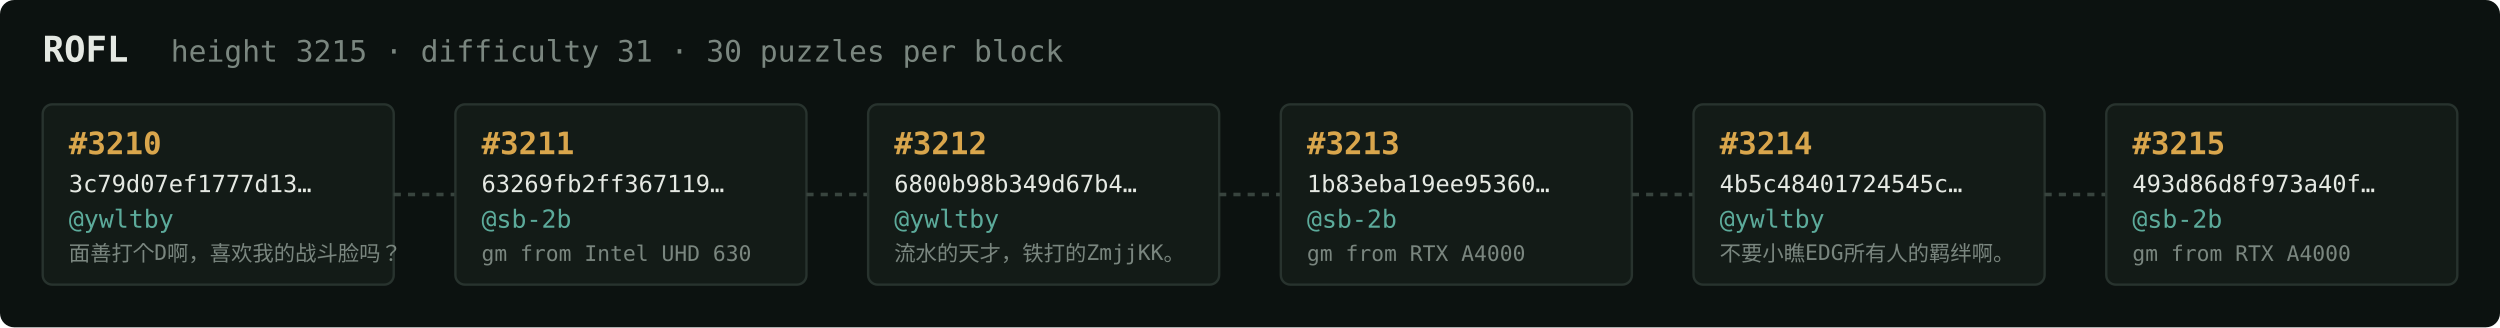
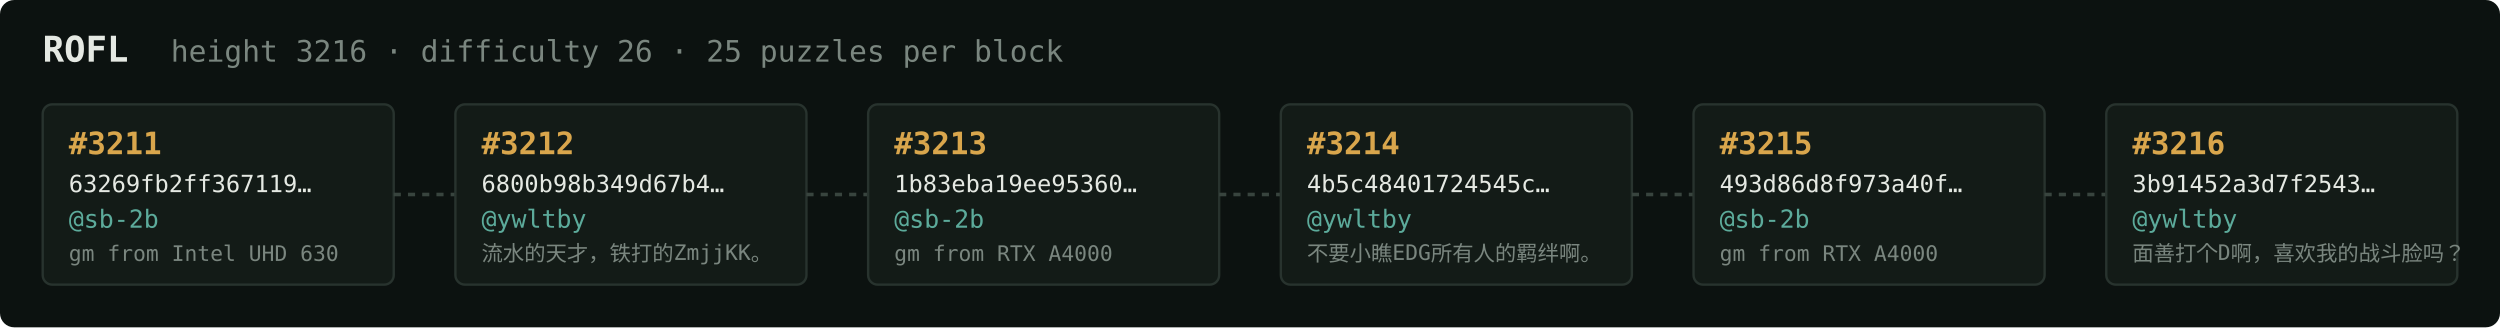
<svg xmlns="http://www.w3.org/2000/svg" width="1054" height="138" viewBox="0 0 1054 138" font-family="ui-monospace,SFMono-Regular,Menlo,monospace">
  <rect fill="#0c1210" width="1054" height="138" rx="6" />
  <text x="18" y="26" fill="#e5e9e3" font-size="15" font-weight="700">ROFL</text>
-   <text x="72" y="26" fill="#7a867f" font-size="12.5">height 3215 · difficulty 31 · 30 puzzles per block</text>
+   <text x="72" y="26" fill="#7a867f" font-size="12.5">height 3216 · difficulty 26 · 25 puzzles per block</text>
  <rect x="18" y="44" width="148" height="76" rx="4" fill="#131b17" stroke="#28332e" stroke-width="1" />
-   <text x="29" y="65" fill="#d9a64c" font-size="13" font-weight="700">#3210</text>
-   <text x="29" y="81" fill="#e5e9e3" font-size="10">3c79d07ef1777d13…</text>
-   <text x="29" y="96" fill="#5cab9b" font-size="10.5">@ywltby</text>
-   <text x="29" y="110" fill="#7a867f" font-size="9">面善打个D啊，喜欢我的战斗脸吗？</text>
+   <text x="29" y="65" fill="#d9a64c" font-size="13" font-weight="700">#3211</text>
+   <text x="29" y="81" fill="#e5e9e3" font-size="10">63269fb2ff367119…</text>
+   <text x="29" y="96" fill="#5cab9b" font-size="10.5">@sb-2b</text>
+   <text x="29" y="110" fill="#7a867f" font-size="9">gm from Intel UHD 630</text>
  <line x1="166" y1="82.0" x2="192" y2="82.0" stroke="#38443e" stroke-width="1.5" stroke-dasharray="3 3" />
  <rect x="192" y="44" width="148" height="76" rx="4" fill="#131b17" stroke="#28332e" stroke-width="1" />
-   <text x="203" y="65" fill="#d9a64c" font-size="13" font-weight="700">#3211</text>
-   <text x="203" y="81" fill="#e5e9e3" font-size="10">63269fb2ff367119…</text>
-   <text x="203" y="96" fill="#5cab9b" font-size="10.5">@sb-2b</text>
-   <text x="203" y="110" fill="#7a867f" font-size="9">gm from Intel UHD 630</text>
+   <text x="203" y="65" fill="#d9a64c" font-size="13" font-weight="700">#3212</text>
+   <text x="203" y="81" fill="#e5e9e3" font-size="10">6800b98b349d67b4…</text>
+   <text x="203" y="96" fill="#5cab9b" font-size="10.5">@ywltby</text>
+   <text x="203" y="110" fill="#7a867f" font-size="9">流水的天才，铁打的ZmjjKK。</text>
  <line x1="340" y1="82.0" x2="366" y2="82.0" stroke="#38443e" stroke-width="1.5" stroke-dasharray="3 3" />
  <rect x="366" y="44" width="148" height="76" rx="4" fill="#131b17" stroke="#28332e" stroke-width="1" />
-   <text x="377" y="65" fill="#d9a64c" font-size="13" font-weight="700">#3212</text>
-   <text x="377" y="81" fill="#e5e9e3" font-size="10">6800b98b349d67b4…</text>
-   <text x="377" y="96" fill="#5cab9b" font-size="10.5">@ywltby</text>
-   <text x="377" y="110" fill="#7a867f" font-size="9">流水的天才，铁打的ZmjjKK。</text>
+   <text x="377" y="65" fill="#d9a64c" font-size="13" font-weight="700">#3213</text>
+   <text x="377" y="81" fill="#e5e9e3" font-size="10">1b83eba19ee95360…</text>
+   <text x="377" y="96" fill="#5cab9b" font-size="10.5">@sb-2b</text>
+   <text x="377" y="110" fill="#7a867f" font-size="9">gm from RTX A4000</text>
  <line x1="514" y1="82.0" x2="540" y2="82.0" stroke="#38443e" stroke-width="1.5" stroke-dasharray="3 3" />
  <rect x="540" y="44" width="148" height="76" rx="4" fill="#131b17" stroke="#28332e" stroke-width="1" />
-   <text x="551" y="65" fill="#d9a64c" font-size="13" font-weight="700">#3213</text>
-   <text x="551" y="81" fill="#e5e9e3" font-size="10">1b83eba19ee95360…</text>
-   <text x="551" y="96" fill="#5cab9b" font-size="10.5">@sb-2b</text>
-   <text x="551" y="110" fill="#7a867f" font-size="9">gm from RTX A4000</text>
+   <text x="551" y="65" fill="#d9a64c" font-size="13" font-weight="700">#3214</text>
+   <text x="551" y="81" fill="#e5e9e3" font-size="10">4b5c48401724545c…</text>
+   <text x="551" y="96" fill="#5cab9b" font-size="10.5">@ywltby</text>
+   <text x="551" y="110" fill="#7a867f" font-size="9">不要小瞧EDG所有人的羁绊啊。</text>
  <line x1="688" y1="82.0" x2="714" y2="82.0" stroke="#38443e" stroke-width="1.5" stroke-dasharray="3 3" />
  <rect x="714" y="44" width="148" height="76" rx="4" fill="#131b17" stroke="#28332e" stroke-width="1" />
-   <text x="725" y="65" fill="#d9a64c" font-size="13" font-weight="700">#3214</text>
-   <text x="725" y="81" fill="#e5e9e3" font-size="10">4b5c48401724545c…</text>
-   <text x="725" y="96" fill="#5cab9b" font-size="10.5">@ywltby</text>
-   <text x="725" y="110" fill="#7a867f" font-size="9">不要小瞧EDG所有人的羁绊啊。</text>
+   <text x="725" y="65" fill="#d9a64c" font-size="13" font-weight="700">#3215</text>
+   <text x="725" y="81" fill="#e5e9e3" font-size="10">493d86d8f973a40f…</text>
+   <text x="725" y="96" fill="#5cab9b" font-size="10.5">@sb-2b</text>
+   <text x="725" y="110" fill="#7a867f" font-size="9">gm from RTX A4000</text>
  <line x1="862" y1="82.0" x2="888" y2="82.0" stroke="#38443e" stroke-width="1.5" stroke-dasharray="3 3" />
  <rect x="888" y="44" width="148" height="76" rx="4" fill="#131b17" stroke="#28332e" stroke-width="1" />
-   <text x="899" y="65" fill="#d9a64c" font-size="13" font-weight="700">#3215</text>
-   <text x="899" y="81" fill="#e5e9e3" font-size="10">493d86d8f973a40f…</text>
-   <text x="899" y="96" fill="#5cab9b" font-size="10.5">@sb-2b</text>
-   <text x="899" y="110" fill="#7a867f" font-size="9">gm from RTX A4000</text>
+   <text x="899" y="65" fill="#d9a64c" font-size="13" font-weight="700">#3216</text>
+   <text x="899" y="81" fill="#e5e9e3" font-size="10">3b91452a3d7f2543…</text>
+   <text x="899" y="96" fill="#5cab9b" font-size="10.5">@ywltby</text>
+   <text x="899" y="110" fill="#7a867f" font-size="9">面善打个D啊，喜欢我的战斗脸吗？</text>
</svg>
